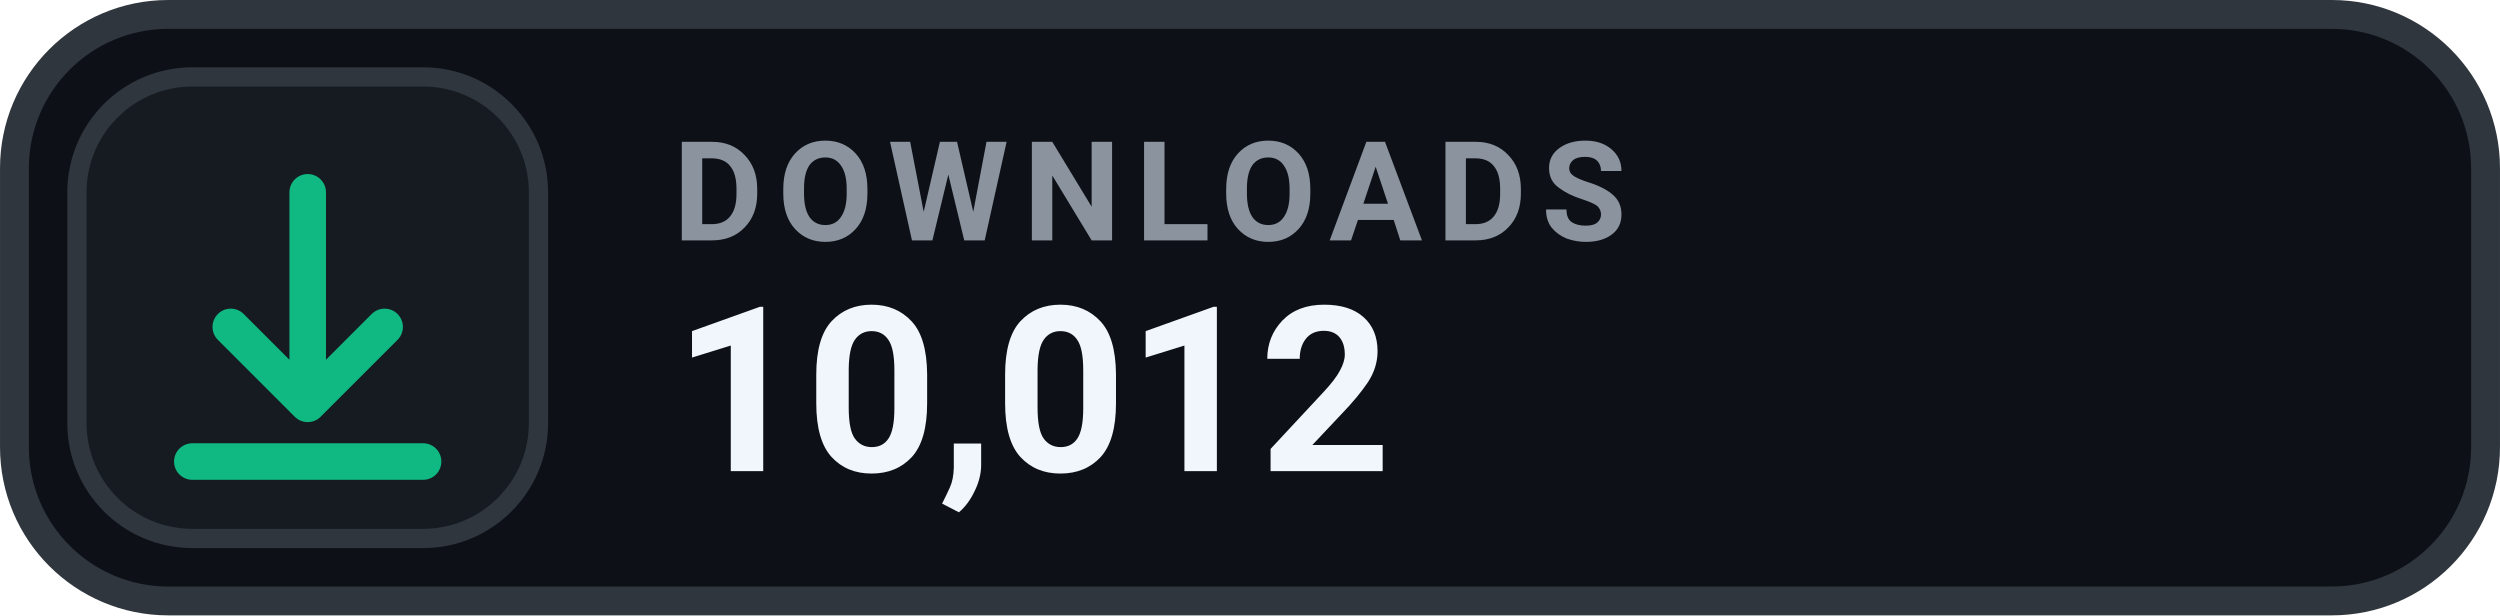
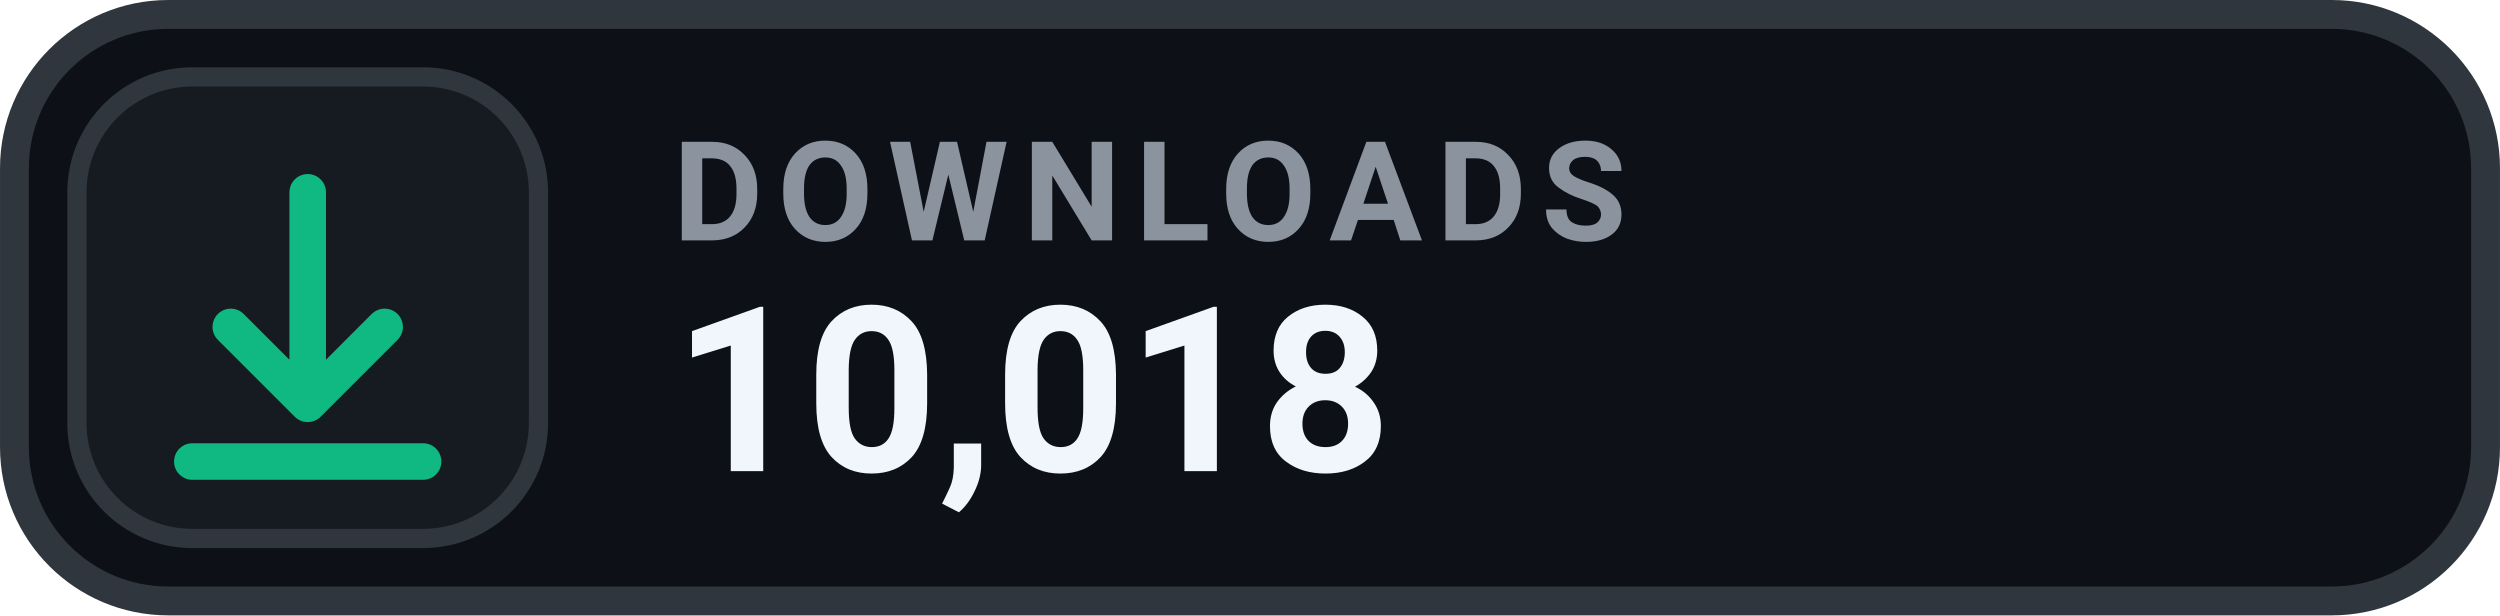
- <svg xmlns="http://www.w3.org/2000/svg" width="126" height="31.015" viewBox="0 0 130 32" role="img" aria-label="DOWNLOADS 10,012">
+ <svg xmlns="http://www.w3.org/2000/svg" width="126" height="31.015" viewBox="0 0 130 32" role="img" aria-label="DOWNLOADS 10,018">
  <rect x=".75" y=".75" width="128.5" height="30.5" rx="8" fill="#0D1117" stroke="#30363D" stroke-width="1.5" />
  <rect x="4" y="4" width="24" height="24" rx="6" fill="#161B22" stroke="#30363D" stroke-width="1" />
  <g transform="translate(16 16)" style="color:#10B981;">
    <path d="M0 -6 v11 m0 0 l4 -4 m-4 4 l-4 -4 M-6 8 h12" fill="none" stroke="currentColor" stroke-width="1.9" stroke-linecap="round" stroke-linejoin="round" />
  </g>
  <text x="35" y="12.5" fill="#8B949E" font-family="-apple-system,BlinkMacSystemFont,'Segoe UI',Roboto,Helvetica,Arial,sans-serif" font-size="7.2" font-weight="700" letter-spacing=".75">DOWNLOADS</text>
-   <text x="35" y="24.5" fill="#F0F6FC" font-family="-apple-system,BlinkMacSystemFont,'Segoe UI',Roboto,Helvetica,Arial,sans-serif" font-size="12" font-weight="700">10,012</text>
+   <text x="35" y="24.5" fill="#F0F6FC" font-family="-apple-system,BlinkMacSystemFont,'Segoe UI',Roboto,Helvetica,Arial,sans-serif" font-size="12" font-weight="700">10,018</text>
</svg>
